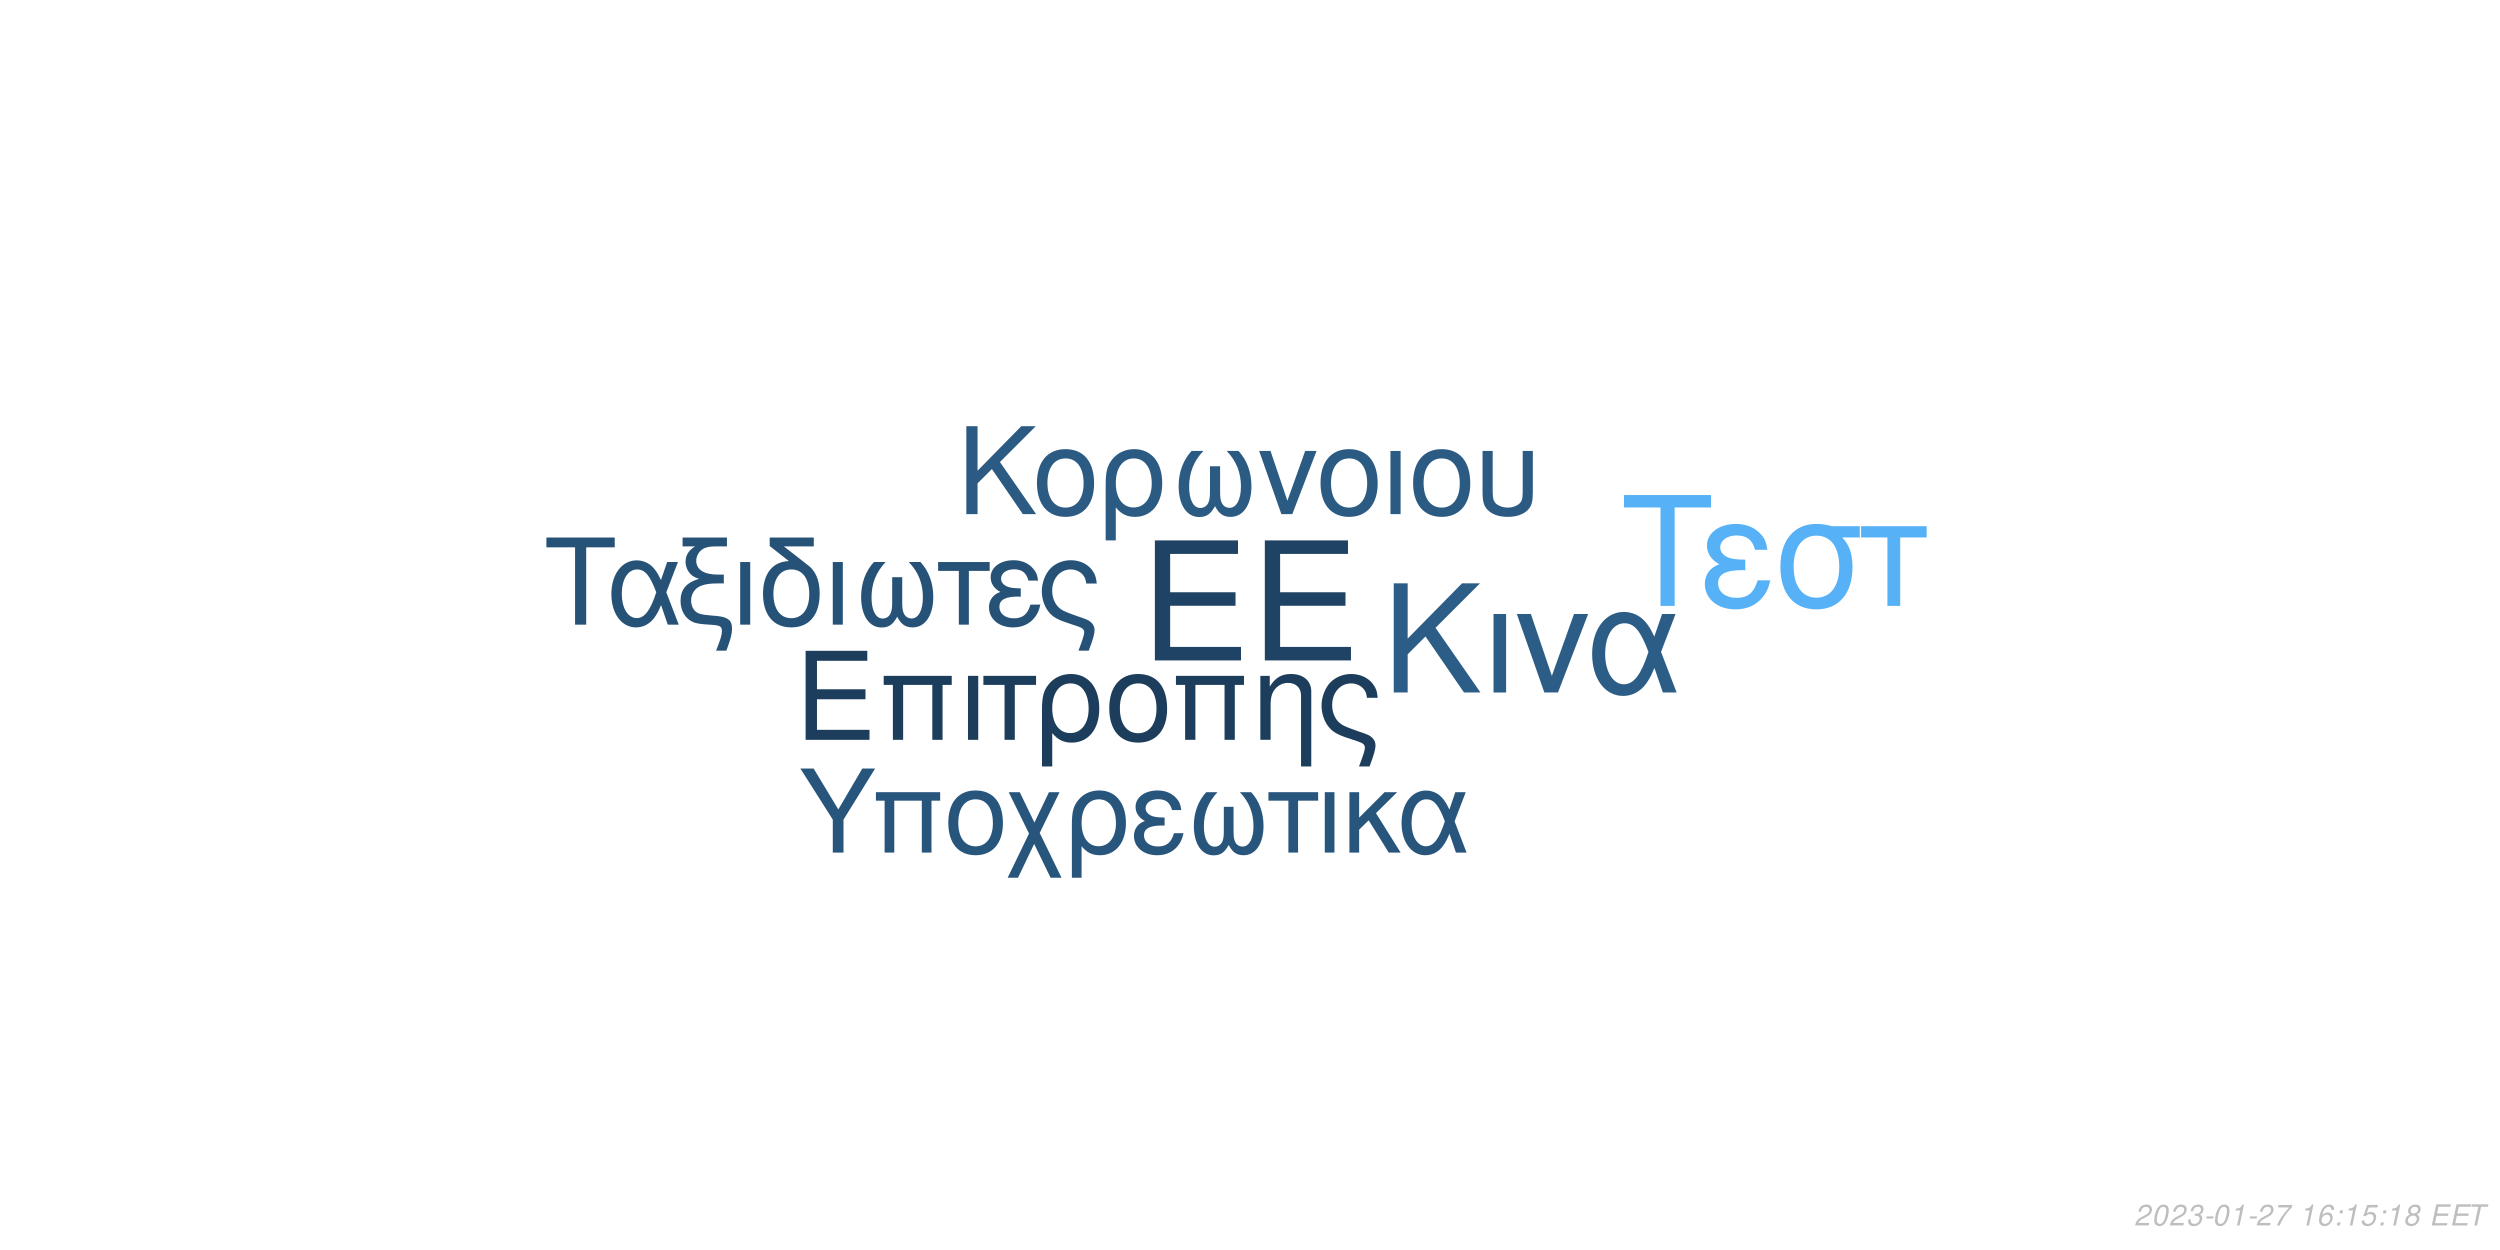
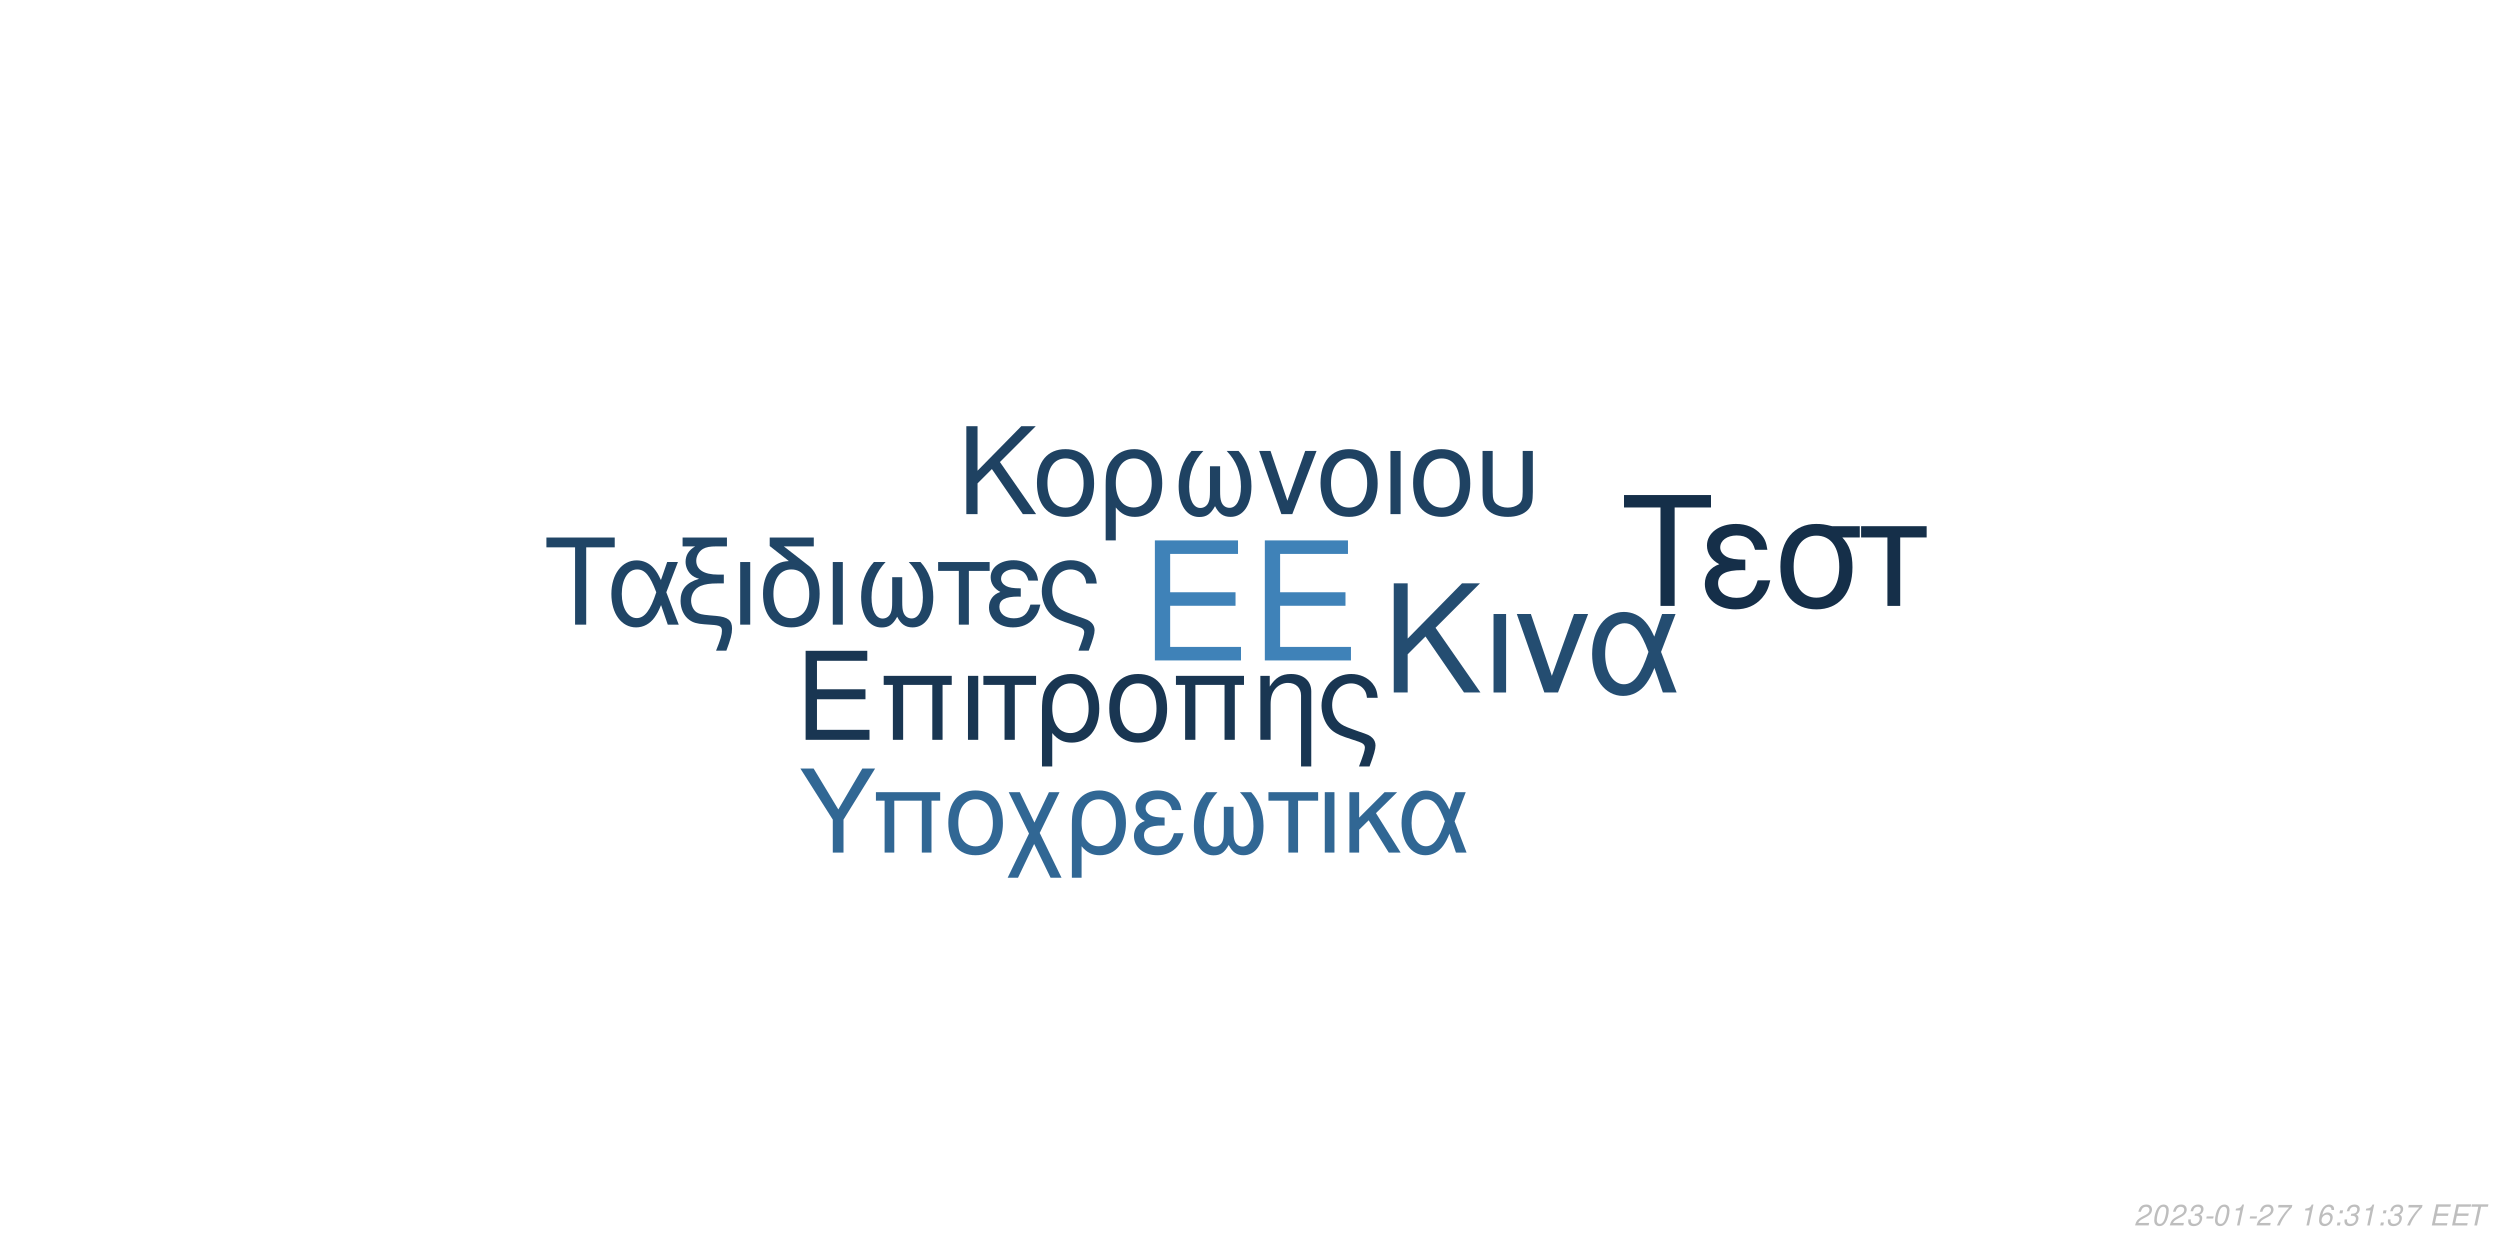
<svg xmlns="http://www.w3.org/2000/svg" xmlns:xlink="http://www.w3.org/1999/xlink" width="864pt" height="432pt" viewBox="0 0 864 432" version="1.1">
  <defs>
    <g>
      <symbol overflow="visible" id="glyph0-0">
        <path style="stroke:none;" d="" />
      </symbol>
      <symbol overflow="visible" id="glyph0-1">
        <path style="stroke:none;" d="M 10.406 -18.891 L 33 -18.891 L 33 -23.562 L 10.406 -23.562 L 10.406 -36.812 L 33.859 -36.812 L 33.859 -41.484 L 5.125 -41.484 L 5.125 0 L 34.891 0 L 34.891 -4.672 L 10.406 -4.672 Z M 10.406 -18.891 " />
      </symbol>
      <symbol overflow="visible" id="glyph1-0">
        <path style="stroke:none;" d="" />
      </symbol>
      <symbol overflow="visible" id="glyph1-1">
        <path style="stroke:none;" d="M 7.719 -14.016 L 24.484 -14.016 L 24.484 -17.469 L 7.719 -17.469 L 7.719 -27.312 L 25.109 -27.312 L 25.109 -30.766 L 3.797 -30.766 L 3.797 0 L 25.875 0 L 25.875 -3.453 L 7.719 -3.453 Z M 7.719 -14.016 " />
      </symbol>
      <symbol overflow="visible" id="glyph1-2">
        <path style="stroke:none;" d="M 26.297 -22.109 L 2.781 -22.109 L 2.781 -18.984 L 5.953 -18.984 L 5.953 0 L 9.5 0 L 9.5 -18.984 L 19.578 -18.984 L 19.578 0 L 23.125 0 L 23.125 -18.984 L 26.297 -18.984 Z M 26.297 -22.109 " />
      </symbol>
      <symbol overflow="visible" id="glyph1-3">
        <path style="stroke:none;" d="M 2.906 0 L 6.453 0 L 6.453 -22.109 L 2.906 -22.109 Z M 2.906 0 " />
      </symbol>
      <symbol overflow="visible" id="glyph1-4">
        <path style="stroke:none;" d="M 6.547 0 L 10.094 0 L 10.094 -18.984 L 17.438 -18.984 L 17.438 -22.109 L -0.766 -22.109 L -0.766 -18.984 L 6.547 -18.984 Z M 6.547 0 " />
      </symbol>
      <symbol overflow="visible" id="glyph1-5">
        <path style="stroke:none;" d="M 2.484 9.203 L 6.031 9.203 L 6.031 -2.328 C 7.891 -0.047 9.922 0.969 12.75 0.969 C 18.531 0.969 22.281 -3.672 22.281 -10.797 C 22.281 -18.141 18.484 -22.75 12.484 -22.75 C 9.375 -22.75 6.625 -21.484 4.812 -19.203 C 3.031 -17.016 2.484 -14.891 2.484 -10.25 Z M 12.359 -19.5 C 16.203 -19.5 18.609 -16.125 18.609 -10.719 C 18.609 -5.656 16.078 -2.328 12.281 -2.328 C 8.438 -2.328 6.031 -5.609 6.031 -10.891 C 6.031 -16.156 8.484 -19.5 12.359 -19.5 Z M 12.359 -19.5 " />
      </symbol>
      <symbol overflow="visible" id="glyph1-6">
        <path style="stroke:none;" d="M 11.688 -22.75 C 5.438 -22.75 1.734 -18.312 1.734 -10.891 C 1.734 -3.422 5.438 0.969 11.734 0.969 C 17.984 0.969 21.734 -3.453 21.734 -10.719 C 21.734 -18.406 18.109 -22.75 11.688 -22.75 Z M 11.734 -19.5 C 15.703 -19.5 18.062 -16.25 18.062 -10.766 C 18.062 -5.531 15.609 -2.281 11.734 -2.281 C 7.812 -2.281 5.406 -5.531 5.406 -10.891 C 5.406 -16.25 7.812 -19.5 11.734 -19.5 Z M 11.734 -19.5 " />
      </symbol>
      <symbol overflow="visible" id="glyph1-7">
        <path style="stroke:none;" d="M 2.953 -22.109 L 2.953 0 L 6.5 0 L 6.5 -12.203 C 6.5 -14.859 7.047 -16.5 8.312 -17.859 C 9.453 -19.031 10.938 -19.672 12.484 -19.672 C 15.234 -19.672 17.016 -17.984 17.016 -15.312 L 17.016 9.203 L 20.547 9.203 L 20.547 -16.719 C 20.547 -20.391 17.812 -22.75 13.547 -22.75 C 10.25 -22.75 8.141 -21.484 6.203 -18.406 L 6.203 -22.109 Z M 2.953 -22.109 " />
      </symbol>
      <symbol overflow="visible" id="glyph1-8">
        <path style="stroke:none;" d="M 17.688 9.203 C 19.203 5.188 19.75 3.203 19.75 1.938 C 19.75 0.922 19.328 -0.047 18.656 -0.672 C 17.641 -1.609 17.469 -1.688 13.891 -2.906 L 11.984 -3.594 C 9.156 -4.594 8.062 -5.156 7.125 -6.031 C 5.656 -7.391 4.766 -9.672 4.766 -11.984 C 4.766 -16.297 7.547 -19.5 11.312 -19.5 C 13.125 -19.5 14.812 -18.703 15.781 -17.391 C 16.375 -16.625 16.625 -15.906 16.797 -14.516 L 20.516 -14.516 C 20.297 -16.844 19.828 -18.062 18.703 -19.5 C 17.016 -21.562 14.344 -22.75 11.359 -22.75 C 8.562 -22.75 6 -21.688 4.172 -19.875 C 2.328 -17.938 1.094 -14.766 1.094 -11.812 C 1.094 -8.953 2.188 -5.906 3.922 -4.047 C 5.156 -2.703 6.672 -1.812 9.25 -0.922 L 14.016 0.672 C 15.484 1.188 16.078 1.766 16.078 2.703 C 16.078 3.594 15.578 5.188 14.047 9.203 Z M 17.688 9.203 " />
      </symbol>
      <symbol overflow="visible" id="glyph2-0">
        <path style="stroke:none;" d="" />
      </symbol>
      <symbol overflow="visible" id="glyph2-1">
        <path style="stroke:none;" d="M 8.906 -13.203 L 15.062 -19.359 L 28.375 0 L 34.062 0 L 18.531 -22.359 L 33.906 -37.734 L 27.688 -37.734 L 8.906 -18.641 L 8.906 -37.734 L 4.094 -37.734 L 4.094 0 L 8.906 0 Z M 8.906 -13.203 " />
      </symbol>
      <symbol overflow="visible" id="glyph2-2">
        <path style="stroke:none;" d="M 3.578 0 L 7.922 0 L 7.922 -27.125 L 3.578 -27.125 Z M 3.578 0 " />
      </symbol>
      <symbol overflow="visible" id="glyph2-3">
        <path style="stroke:none;" d="M 14.859 0 L 25.266 -27.125 L 20.391 -27.125 L 12.734 -5.75 L 5.484 -27.125 L 0.625 -27.125 L 10.141 0 Z M 14.859 0 " />
      </symbol>
      <symbol overflow="visible" id="glyph2-4">
        <path style="stroke:none;" d="M 30.484 -27.125 L 25.828 -27.125 L 23.141 -19.312 C 21.953 -21.844 21.281 -22.984 20.078 -24.375 C 18.219 -26.609 15.484 -27.844 12.625 -27.844 C 6.219 -27.844 1.656 -21.797 1.656 -13.297 C 1.656 -4.766 6.062 1.188 12.375 1.188 C 15.531 1.188 18.422 -0.359 20.391 -3.156 C 21.484 -4.703 22.109 -5.906 23.188 -8.484 L 26.094 0 L 30.859 0 L 25.469 -14.031 Z M 21.125 -14.031 C 18.578 -6.156 16.047 -2.844 12.625 -2.844 C 8.859 -2.844 6.156 -7.203 6.156 -13.297 C 6.156 -19.672 8.859 -23.922 12.844 -23.922 C 16.203 -23.922 18.375 -21.328 21.125 -14.031 Z M 21.125 -14.031 " />
      </symbol>
      <symbol overflow="visible" id="glyph3-0">
        <path style="stroke:none;" d="" />
      </symbol>
      <symbol overflow="visible" id="glyph3-1">
        <path style="stroke:none;" d="M 7.172 -10.625 L 12.125 -15.578 L 22.828 0 L 27.406 0 L 14.906 -18 L 27.281 -30.375 L 22.281 -30.375 L 7.172 -15 L 7.172 -30.375 L 3.297 -30.375 L 3.297 0 L 7.172 0 Z M 7.172 -10.625 " />
      </symbol>
      <symbol overflow="visible" id="glyph3-2">
        <path style="stroke:none;" d="M 11.531 -22.453 C 5.375 -22.453 1.703 -18.078 1.703 -10.75 C 1.703 -3.375 5.375 0.953 11.578 0.953 C 17.75 0.953 21.453 -3.422 21.453 -10.578 C 21.453 -18.156 17.875 -22.453 11.531 -22.453 Z M 11.578 -19.25 C 15.5 -19.25 17.828 -16.031 17.828 -10.625 C 17.828 -5.453 15.406 -2.25 11.578 -2.25 C 7.703 -2.25 5.328 -5.453 5.328 -10.75 C 5.328 -16.031 7.703 -19.25 11.578 -19.25 Z M 11.578 -19.25 " />
      </symbol>
      <symbol overflow="visible" id="glyph3-3">
        <path style="stroke:none;" d="M 2.453 9.078 L 5.953 9.078 L 5.953 -2.297 C 7.797 -0.047 9.797 0.953 12.578 0.953 C 18.281 0.953 22 -3.625 22 -10.656 C 22 -17.906 18.25 -22.453 12.328 -22.453 C 9.25 -22.453 6.547 -21.203 4.75 -18.953 C 3 -16.781 2.453 -14.703 2.453 -10.125 Z M 12.203 -19.25 C 16 -19.25 18.375 -15.906 18.375 -10.578 C 18.375 -5.578 15.875 -2.297 12.125 -2.297 C 8.328 -2.297 5.953 -5.547 5.953 -10.75 C 5.953 -15.953 8.375 -19.25 12.203 -19.25 Z M 12.203 -19.25 " />
      </symbol>
      <symbol overflow="visible" id="glyph3-4">
        <path style="stroke:none;" d="M 14.5 -16.531 L 14.5 -8.203 C 14.5 -6.047 14.406 -5.25 14.078 -4.297 C 13.625 -2.922 12.5 -2.125 11.156 -2.125 C 8.797 -2.125 7.297 -4.953 7.297 -9.453 C 7.297 -14.328 8.875 -18.281 12.203 -21.828 L 8.125 -21.828 C 5.203 -18.625 3.672 -14.453 3.672 -9.672 C 3.672 -3.172 6.453 1 10.781 1 C 13.281 1 14.703 0.047 16.25 -2.75 C 17.578 -0.125 19.156 0.953 21.625 0.953 C 26 0.953 28.828 -3.203 28.828 -9.672 C 28.828 -14.453 27.281 -18.656 24.375 -21.828 L 20.281 -21.828 C 23.625 -18.328 25.203 -14.375 25.203 -9.5 C 25.203 -5.047 23.656 -2.172 21.281 -2.172 C 19.906 -2.172 18.875 -2.953 18.406 -4.297 C 18.078 -5.25 18 -6.078 18 -8.203 L 18 -16.531 Z M 14.5 -16.531 " />
      </symbol>
      <symbol overflow="visible" id="glyph3-5">
        <path style="stroke:none;" d="M 11.953 0 L 20.328 -21.828 L 16.406 -21.828 L 10.25 -4.625 L 4.422 -21.828 L 0.5 -21.828 L 8.172 0 Z M 11.953 0 " />
      </symbol>
      <symbol overflow="visible" id="glyph3-6">
        <path style="stroke:none;" d="M 2.875 0 L 6.375 0 L 6.375 -21.828 L 2.875 -21.828 Z M 2.875 0 " />
      </symbol>
      <symbol overflow="visible" id="glyph3-7">
        <path style="stroke:none;" d="M 2.703 -21.828 L 2.703 -7.703 C 2.703 -4.297 3.172 -2.75 4.5 -1.422 C 6 0.125 8.453 0.953 11.406 0.953 C 14.453 0.953 16.906 0.078 18.406 -1.5 C 19.703 -2.875 20.078 -4.328 20.078 -7.703 L 20.078 -21.828 L 16.578 -21.828 L 16.578 -7.703 C 16.578 -5.25 16.25 -4.203 15.125 -3.375 C 14.203 -2.672 12.828 -2.25 11.406 -2.25 C 10 -2.25 8.625 -2.672 7.672 -3.375 C 6.578 -4.172 6.203 -5.25 6.203 -7.703 L 6.203 -21.828 Z M 2.703 -21.828 " />
      </symbol>
      <symbol overflow="visible" id="glyph4-0">
        <path style="stroke:none;" d="" />
      </symbol>
      <symbol overflow="visible" id="glyph4-1">
        <path style="stroke:none;" d="M 14.625 -26.719 L 24.484 -26.719 L 24.484 -30.109 L 0.875 -30.109 L 0.875 -26.719 L 10.781 -26.719 L 10.781 0 L 14.625 0 Z M 14.625 -26.719 " />
      </symbol>
      <symbol overflow="visible" id="glyph4-2">
        <path style="stroke:none;" d="M 24.328 -21.641 L 20.609 -21.641 L 18.453 -15.406 C 17.516 -17.422 16.969 -18.328 16.016 -19.453 C 14.531 -21.234 12.344 -22.219 10.078 -22.219 C 4.953 -22.219 1.328 -17.391 1.328 -10.609 C 1.328 -3.797 4.828 0.953 9.875 0.953 C 12.391 0.953 14.703 -0.297 16.266 -2.516 C 17.141 -3.766 17.641 -4.703 18.5 -6.766 L 20.812 0 L 24.609 0 L 20.312 -11.188 Z M 16.844 -11.188 C 14.828 -4.922 12.797 -2.266 10.078 -2.266 C 7.062 -2.266 4.922 -5.734 4.922 -10.609 C 4.922 -15.688 7.062 -19.078 10.234 -19.078 C 12.922 -19.078 14.656 -17.016 16.844 -11.188 Z M 16.844 -11.188 " />
      </symbol>
      <symbol overflow="visible" id="glyph4-3">
        <path style="stroke:none;" d="M 1.938 -27.047 L 6.281 -27.047 C 4.094 -25.766 2.969 -24 2.969 -21.719 C 2.969 -20.078 3.672 -18.422 4.875 -17.297 C 5.656 -16.594 6.281 -16.266 7.641 -15.859 C 3.219 -14.531 1.234 -12.188 1.234 -8.219 C 1.234 -5.453 2.359 -3.016 4.25 -1.656 C 5.531 -0.703 6.938 -0.297 9.453 -0.125 L 11.859 0.047 C 14.906 0.25 15.531 0.625 15.531 2.188 C 15.531 3.516 15.078 5.078 13.5 9 L 17.062 9 C 18.547 5.031 19.031 3.219 19.031 1.359 C 19.031 -1.484 17.641 -2.641 13.594 -3.016 L 11.234 -3.219 C 8.594 -3.469 7.719 -3.672 6.812 -4.25 C 5.656 -5 4.875 -6.656 4.875 -8.344 C 4.875 -10.578 6.156 -12.547 8.172 -13.375 C 9.703 -14 11.391 -14.25 14.078 -14.25 L 16.188 -14.25 L 16.188 -17.297 L 14.203 -17.297 C 9.328 -17.297 6.656 -19 6.656 -22.094 C 6.656 -23.703 7.594 -25.359 9 -26.188 C 10.078 -26.797 11.391 -27.047 13.594 -27.047 L 17.266 -27.047 L 17.266 -30.109 L 1.938 -30.109 Z M 1.938 -27.047 " />
      </symbol>
      <symbol overflow="visible" id="glyph4-4">
        <path style="stroke:none;" d="M 2.844 0 L 6.312 0 L 6.312 -21.641 L 2.844 -21.641 Z M 2.844 0 " />
      </symbol>
      <symbol overflow="visible" id="glyph4-5">
        <path style="stroke:none;" d="M 10.656 -21.969 C 5.031 -21.766 1.734 -17.594 1.734 -10.656 C 1.734 -3.344 5.375 0.953 11.516 0.953 C 17.672 0.953 21.312 -3.344 21.312 -10.656 C 21.312 -14.203 20.531 -16.938 18.875 -19 C 18.172 -19.859 17.922 -20.078 15.031 -22.297 L 8.922 -27.047 L 19.281 -27.047 L 19.281 -30.109 L 4.047 -30.109 L 4.047 -27.172 Z M 11.516 -19.078 C 15.406 -19.078 17.719 -15.906 17.719 -10.531 C 17.719 -5.406 15.328 -2.234 11.516 -2.234 C 7.688 -2.234 5.328 -5.406 5.328 -10.656 C 5.328 -15.906 7.688 -19.078 11.516 -19.078 Z M 11.516 -19.078 " />
      </symbol>
      <symbol overflow="visible" id="glyph4-6">
        <path style="stroke:none;" d="M 14.375 -16.391 L 14.375 -8.141 C 14.375 -5.984 14.281 -5.203 13.953 -4.25 C 13.5 -2.891 12.391 -2.109 11.062 -2.109 C 8.719 -2.109 7.234 -4.922 7.234 -9.375 C 7.234 -14.203 8.797 -18.125 12.094 -21.641 L 8.047 -21.641 C 5.156 -18.453 3.641 -14.328 3.641 -9.578 C 3.641 -3.141 6.406 0.984 10.703 0.984 C 13.172 0.984 14.578 0.047 16.109 -2.719 C 17.422 -0.125 19 0.953 21.438 0.953 C 25.766 0.953 28.578 -3.188 28.578 -9.578 C 28.578 -14.328 27.047 -18.5 24.156 -21.641 L 20.109 -21.641 C 23.422 -18.172 24.984 -14.25 24.984 -9.422 C 24.984 -5 23.453 -2.141 21.109 -2.141 C 19.734 -2.141 18.703 -2.938 18.25 -4.25 C 17.922 -5.203 17.844 -6.031 17.844 -8.141 L 17.844 -16.391 Z M 14.375 -16.391 " />
      </symbol>
      <symbol overflow="visible" id="glyph4-7">
        <path style="stroke:none;" d="M 6.406 0 L 9.875 0 L 9.875 -18.578 L 17.062 -18.578 L 17.062 -21.641 L -0.75 -21.641 L -0.75 -18.578 L 6.406 -18.578 Z M 6.406 0 " />
      </symbol>
      <symbol overflow="visible" id="glyph4-8">
        <path style="stroke:none;" d="M 11.812 -12.547 C 9.203 -12.547 7.766 -12.797 6.734 -13.344 C 5.609 -13.953 5 -14.859 5 -15.859 C 5 -17.75 6.859 -19.125 9.453 -19.125 C 12.219 -19.125 13.75 -17.922 14.453 -15.234 L 17.797 -15.234 C 17.516 -17.266 17.094 -18.25 16.062 -19.406 C 14.453 -21.266 12.094 -22.266 9.297 -22.266 C 4.703 -22.266 1.406 -19.781 1.406 -16.391 C 1.406 -14.281 2.562 -12.469 4.75 -11.312 C 2.266 -10.453 0.828 -8.5 0.828 -5.953 C 0.828 -1.938 4.297 0.953 9.125 0.953 C 12.141 0.953 14.531 -0.078 16.359 -2.141 C 17.516 -3.516 18.094 -4.703 18.578 -6.938 L 15.156 -6.938 C 14.203 -3.594 12.516 -2.188 9.422 -2.188 C 6.438 -2.188 4.422 -3.797 4.422 -6.156 C 4.422 -8.594 6.438 -9.703 10.938 -9.703 C 11.062 -9.703 11.438 -9.703 11.812 -9.656 Z M 11.812 -12.547 " />
      </symbol>
      <symbol overflow="visible" id="glyph4-9">
        <path style="stroke:none;" d="M 17.297 9 C 18.797 5.078 19.328 3.141 19.328 1.906 C 19.328 0.906 18.906 -0.047 18.25 -0.656 C 17.266 -1.562 17.094 -1.656 13.594 -2.844 L 11.734 -3.516 C 8.969 -4.5 7.891 -5.031 6.984 -5.906 C 5.531 -7.234 4.672 -9.453 4.672 -11.734 C 4.672 -15.938 7.391 -19.078 11.062 -19.078 C 12.844 -19.078 14.5 -18.297 15.438 -17.016 C 16.016 -16.266 16.266 -15.562 16.438 -14.203 L 20.078 -14.203 C 19.859 -16.484 19.406 -17.672 18.297 -19.078 C 16.641 -21.109 14.047 -22.266 11.109 -22.266 C 8.391 -22.266 5.859 -21.234 4.094 -19.453 C 2.266 -17.547 1.078 -14.453 1.078 -11.562 C 1.078 -8.75 2.141 -5.781 3.844 -3.969 C 5.031 -2.641 6.531 -1.781 9.047 -0.906 L 13.703 0.656 C 15.156 1.156 15.734 1.734 15.734 2.641 C 15.734 3.516 15.234 5.078 13.75 9 Z M 17.297 9 " />
      </symbol>
      <symbol overflow="visible" id="glyph5-0">
        <path style="stroke:none;" d="" />
      </symbol>
      <symbol overflow="visible" id="glyph5-1">
        <path style="stroke:none;" d="M 18.609 -34.016 L 31.172 -34.016 L 31.172 -38.312 L 1.109 -38.312 L 1.109 -34.016 L 13.719 -34.016 L 13.719 0 L 18.609 0 Z M 18.609 -34.016 " />
      </symbol>
      <symbol overflow="visible" id="glyph5-2">
        <path style="stroke:none;" d="M 15.031 -15.984 C 11.719 -15.984 9.875 -16.297 8.562 -16.984 C 7.156 -17.766 6.359 -18.922 6.359 -20.188 C 6.359 -22.609 8.719 -24.344 12.031 -24.344 C 15.562 -24.344 17.5 -22.812 18.391 -19.391 L 22.656 -19.391 C 22.281 -21.969 21.766 -23.234 20.453 -24.703 C 18.391 -27.062 15.406 -28.328 11.828 -28.328 C 5.984 -28.328 1.781 -25.172 1.781 -20.875 C 1.781 -18.188 3.266 -15.875 6.047 -14.406 C 2.891 -13.297 1.047 -10.828 1.047 -7.562 C 1.047 -2.469 5.469 1.203 11.609 1.203 C 15.453 1.203 18.5 -0.109 20.812 -2.734 C 22.281 -4.469 23.016 -5.984 23.656 -8.828 L 19.297 -8.828 C 18.078 -4.578 15.922 -2.781 11.984 -2.781 C 8.203 -2.781 5.625 -4.828 5.625 -7.828 C 5.625 -10.938 8.203 -12.359 13.922 -12.359 C 14.094 -12.359 14.562 -12.359 15.031 -12.297 Z M 15.031 -15.984 " />
      </symbol>
      <symbol overflow="visible" id="glyph5-3">
        <path style="stroke:none;" d="M 30.594 -27.547 L 21.031 -27.547 C 18.547 -28.172 17.344 -28.328 15.5 -28.328 C 7.891 -28.328 3.156 -22.656 3.156 -13.562 C 3.156 -4.25 7.781 1.203 15.609 1.203 C 23.391 1.203 28.062 -4.312 28.062 -13.344 C 28.062 -17.969 27.062 -20.922 24.547 -23.656 L 30.594 -23.656 Z M 15.609 -24.281 C 20.609 -24.281 23.5 -20.297 23.5 -13.453 C 23.5 -6.891 20.5 -2.844 15.609 -2.844 C 10.719 -2.844 7.734 -6.891 7.734 -13.562 C 7.734 -20.234 10.719 -24.281 15.609 -24.281 Z M 15.609 -24.281 " />
      </symbol>
      <symbol overflow="visible" id="glyph5-4">
        <path style="stroke:none;" d="M 8.141 0 L 12.562 0 L 12.562 -23.656 L 21.703 -23.656 L 21.703 -27.547 L -0.953 -27.547 L -0.953 -23.656 L 8.141 -23.656 Z M 8.141 0 " />
      </symbol>
      <symbol overflow="visible" id="glyph6-0">
        <path style="stroke:none;" d="" />
      </symbol>
      <symbol overflow="visible" id="glyph6-1">
        <path style="stroke:none;" d="M 15.422 -11.391 L 26.344 -29.047 L 21.922 -29.047 L 13.625 -14.906 L 5.094 -29.047 L 0.516 -29.047 L 11.719 -11.391 L 11.719 0 L 15.422 0 Z M 15.422 -11.391 " />
      </symbol>
      <symbol overflow="visible" id="glyph6-2">
        <path style="stroke:none;" d="M 24.828 -20.875 L 2.625 -20.875 L 2.625 -17.938 L 5.625 -17.938 L 5.625 0 L 8.969 0 L 8.969 -17.938 L 18.484 -17.938 L 18.484 0 L 21.828 0 L 21.828 -17.938 L 24.828 -17.938 Z M 24.828 -20.875 " />
      </symbol>
      <symbol overflow="visible" id="glyph6-3">
        <path style="stroke:none;" d="M 11.031 -21.469 C 5.141 -21.469 1.641 -17.297 1.641 -10.281 C 1.641 -3.234 5.141 0.922 11.078 0.922 C 16.969 0.922 20.516 -3.266 20.516 -10.125 C 20.516 -17.375 17.094 -21.469 11.031 -21.469 Z M 11.078 -18.406 C 14.828 -18.406 17.047 -15.344 17.047 -10.156 C 17.047 -5.219 14.75 -2.156 11.078 -2.156 C 7.375 -2.156 5.094 -5.219 5.094 -10.281 C 5.094 -15.344 7.375 -18.406 11.078 -18.406 Z M 11.078 -18.406 " />
      </symbol>
      <symbol overflow="visible" id="glyph6-4">
        <path style="stroke:none;" d="M 10.406 -10.359 L 5.344 -20.875 L 1.516 -20.875 L 8.531 -6.578 L 1.156 8.688 L 4.734 8.688 L 10.312 -2.984 L 15.984 8.688 L 19.766 8.688 L 12.234 -6.781 L 19.078 -20.875 L 15.422 -20.875 Z M 10.406 -10.359 " />
      </symbol>
      <symbol overflow="visible" id="glyph6-5">
        <path style="stroke:none;" d="M 2.344 8.688 L 5.703 8.688 L 5.703 -2.188 C 7.453 -0.047 9.359 0.922 12.031 0.922 C 17.484 0.922 21.031 -3.469 21.031 -10.203 C 21.031 -17.141 17.453 -21.469 11.797 -21.469 C 8.844 -21.469 6.25 -20.281 4.547 -18.125 C 2.875 -16.062 2.344 -14.062 2.344 -9.688 Z M 11.672 -18.406 C 15.297 -18.406 17.578 -15.219 17.578 -10.125 C 17.578 -5.344 15.188 -2.188 11.594 -2.188 C 7.969 -2.188 5.703 -5.297 5.703 -10.281 C 5.703 -15.266 8.016 -18.406 11.672 -18.406 Z M 11.672 -18.406 " />
      </symbol>
      <symbol overflow="visible" id="glyph6-6">
        <path style="stroke:none;" d="M 11.391 -12.109 C 8.891 -12.109 7.484 -12.359 6.5 -12.875 C 5.422 -13.469 4.828 -14.344 4.828 -15.297 C 4.828 -17.141 6.609 -18.453 9.125 -18.453 C 11.797 -18.453 13.266 -17.297 13.953 -14.703 L 17.172 -14.703 C 16.891 -16.656 16.5 -17.609 15.5 -18.734 C 13.953 -20.516 11.672 -21.469 8.969 -21.469 C 4.547 -21.469 1.359 -19.078 1.359 -15.812 C 1.359 -13.781 2.469 -12.031 4.578 -10.922 C 2.188 -10.078 0.797 -8.203 0.797 -5.734 C 0.797 -1.875 4.141 0.922 8.812 0.922 C 11.719 0.922 14.031 -0.078 15.781 -2.078 C 16.891 -3.391 17.453 -4.547 17.938 -6.688 L 14.625 -6.688 C 13.703 -3.469 12.078 -2.109 9.078 -2.109 C 6.219 -2.109 4.266 -3.672 4.266 -5.938 C 4.266 -8.281 6.219 -9.359 10.562 -9.359 C 10.672 -9.359 11.031 -9.359 11.391 -9.328 Z M 11.391 -12.109 " />
      </symbol>
      <symbol overflow="visible" id="glyph6-7">
        <path style="stroke:none;" d="M 13.859 -15.812 L 13.859 -7.844 C 13.859 -5.781 13.781 -5.016 13.469 -4.109 C 13.031 -2.797 11.953 -2.031 10.672 -2.031 C 8.406 -2.031 6.969 -4.734 6.969 -9.047 C 6.969 -13.703 8.484 -17.484 11.672 -20.875 L 7.766 -20.875 C 4.984 -17.812 3.5 -13.828 3.5 -9.25 C 3.5 -3.031 6.172 0.953 10.312 0.953 C 12.703 0.953 14.062 0.047 15.547 -2.625 C 16.812 -0.125 18.328 0.922 20.672 0.922 C 24.859 0.922 27.578 -3.062 27.578 -9.25 C 27.578 -13.828 26.094 -17.844 23.312 -20.875 L 19.406 -20.875 C 22.594 -17.531 24.109 -13.75 24.109 -9.078 C 24.109 -4.828 22.625 -2.078 20.359 -2.078 C 19.047 -2.078 18.047 -2.828 17.609 -4.109 C 17.297 -5.016 17.219 -5.812 17.219 -7.844 L 17.219 -15.812 Z M 13.859 -15.812 " />
      </symbol>
      <symbol overflow="visible" id="glyph6-8">
        <path style="stroke:none;" d="M 6.172 0 L 9.516 0 L 9.516 -17.938 L 16.453 -17.938 L 16.453 -20.875 L -0.719 -20.875 L -0.719 -17.938 L 6.172 -17.938 Z M 6.172 0 " />
      </symbol>
      <symbol overflow="visible" id="glyph6-9">
        <path style="stroke:none;" d="M 2.75 0 L 6.094 0 L 6.094 -20.875 L 2.75 -20.875 Z M 2.75 0 " />
      </symbol>
      <symbol overflow="visible" id="glyph6-10">
        <path style="stroke:none;" d="M 5.625 -12.078 L 5.625 -20.875 L 2.266 -20.875 L 2.266 0 L 5.625 0 L 5.625 -7.922 L 8.922 -11.156 L 15.859 0 L 19.969 0 L 11.438 -13.625 L 18.766 -20.875 L 14.422 -20.875 Z M 5.625 -12.078 " />
      </symbol>
      <symbol overflow="visible" id="glyph6-11">
        <path style="stroke:none;" d="M 23.469 -20.875 L 19.875 -20.875 L 17.812 -14.859 C 16.891 -16.812 16.375 -17.688 15.453 -18.766 C 14.031 -20.484 11.906 -21.438 9.719 -21.438 C 4.781 -21.438 1.281 -16.781 1.281 -10.234 C 1.281 -3.672 4.656 0.922 9.516 0.922 C 11.953 0.922 14.188 -0.281 15.703 -2.438 C 16.531 -3.625 17.016 -4.547 17.844 -6.531 L 20.078 0 L 23.75 0 L 19.609 -10.797 Z M 16.25 -10.797 C 14.297 -4.734 12.359 -2.188 9.719 -2.188 C 6.812 -2.188 4.734 -5.531 4.734 -10.234 C 4.734 -15.141 6.812 -18.406 9.875 -18.406 C 12.469 -18.406 14.141 -16.422 16.25 -10.797 Z M 16.25 -10.797 " />
      </symbol>
      <symbol overflow="visible" id="glyph7-0">
        <path style="stroke:none;" d="" />
      </symbol>
      <symbol overflow="visible" id="glyph7-1">
        <path style="stroke:none;" d="M 5.234 -0.875 L 1.469 -0.875 C 1.625 -1.359 2.188 -1.875 3.109 -2.344 L 4.234 -2.938 C 5.125 -3.406 5.656 -3.875 5.969 -4.484 C 6.125 -4.797 6.219 -5.156 6.219 -5.484 C 6.219 -6.266 5.781 -6.906 5.109 -7.125 C 4.859 -7.188 4.594 -7.234 4.312 -7.234 C 2.766 -7.234 1.891 -6.453 1.484 -4.734 L 2.375 -4.734 C 2.484 -5.188 2.609 -5.484 2.797 -5.75 C 3.094 -6.203 3.609 -6.453 4.188 -6.453 C 4.891 -6.453 5.344 -6.031 5.344 -5.375 C 5.344 -4.703 4.859 -4.094 4.016 -3.656 L 2.984 -3.125 C 2.125 -2.688 1.453 -2.188 1.062 -1.703 C 0.766 -1.312 0.656 -1.047 0.344 -0.016 L 5.047 -0.016 Z M 5.234 -0.875 " />
      </symbol>
      <symbol overflow="visible" id="glyph7-2">
        <path style="stroke:none;" d="M 4.203 -7.234 C 3.375 -7.234 2.688 -6.812 2.125 -5.984 C 1.484 -5.047 0.984 -3.188 0.984 -1.734 C 0.984 -1.109 1.172 -0.562 1.484 -0.266 C 1.797 0.047 2.281 0.234 2.766 0.234 C 3.625 0.234 4.281 -0.156 4.859 -1.016 C 5.516 -1.953 6 -3.797 6 -5.266 C 6 -6.172 5.688 -6.766 5.047 -7.062 C 4.781 -7.188 4.516 -7.234 4.203 -7.234 Z M 4.094 -6.453 C 4.547 -6.453 4.875 -6.234 5.016 -5.797 C 5.094 -5.594 5.125 -5.406 5.125 -5.156 C 5.125 -4.375 4.906 -3.203 4.562 -2.234 C 4.312 -1.484 3.938 -0.953 3.5 -0.688 C 3.312 -0.594 3.125 -0.547 2.875 -0.547 C 2.438 -0.547 2.109 -0.781 1.969 -1.203 C 1.906 -1.406 1.875 -1.594 1.875 -1.828 C 1.875 -2.656 2.078 -3.75 2.422 -4.766 C 2.688 -5.547 3.031 -6.047 3.484 -6.312 C 3.656 -6.406 3.859 -6.453 4.094 -6.453 Z M 4.094 -6.453 " />
      </symbol>
      <symbol overflow="visible" id="glyph7-3">
        <path style="stroke:none;" d="M 2.922 -3.312 C 3.125 -3.344 3.234 -3.344 3.375 -3.344 C 4.125 -3.344 4.594 -3.062 4.672 -2.547 C 4.688 -2.516 4.688 -2.453 4.688 -2.406 C 4.688 -1.312 3.906 -0.547 2.781 -0.547 C 2.109 -0.547 1.688 -0.875 1.609 -1.438 C 1.594 -1.484 1.594 -1.516 1.594 -1.562 C 1.594 -1.719 1.609 -1.844 1.656 -2.094 L 0.766 -2.094 C 0.734 -1.797 0.719 -1.641 0.719 -1.469 C 0.719 -0.375 1.406 0.234 2.641 0.234 C 3.547 0.234 4.297 -0.078 4.812 -0.656 C 5.266 -1.156 5.562 -1.875 5.562 -2.547 C 5.562 -3.125 5.344 -3.453 4.797 -3.734 C 5.641 -4.234 6.016 -4.844 6.016 -5.734 C 6.016 -6.406 5.625 -6.922 4.984 -7.125 C 4.734 -7.188 4.484 -7.234 4.203 -7.234 C 3.375 -7.234 2.672 -6.938 2.188 -6.375 C 1.891 -6.031 1.703 -5.641 1.516 -4.906 L 2.391 -4.906 C 2.594 -5.766 2.906 -6.188 3.516 -6.375 C 3.688 -6.438 3.875 -6.453 4.078 -6.453 C 4.734 -6.453 5.141 -6.125 5.141 -5.578 C 5.141 -5.188 5.016 -4.797 4.797 -4.547 C 4.516 -4.234 4 -4.062 3.266 -4.062 L 3.078 -4.062 Z M 2.922 -3.312 " />
      </symbol>
      <symbol overflow="visible" id="glyph7-4">
        <path style="stroke:none;" d="M 3.516 -3.125 L 1.125 -3.125 L 0.969 -2.406 L 3.359 -2.406 Z M 3.516 -3.125 " />
      </symbol>
      <symbol overflow="visible" id="glyph7-5">
        <path style="stroke:none;" d="M 3.703 -5.188 L 2.594 0 L 3.469 0 L 5.016 -7.234 L 4.438 -7.234 C 3.906 -6.156 3.688 -6.016 2.234 -5.812 L 2.109 -5.188 Z M 3.703 -5.188 " />
      </symbol>
      <symbol overflow="visible" id="glyph7-6">
        <path style="stroke:none;" d="M 6.703 -7.094 L 1.953 -7.094 L 1.766 -6.219 L 5.594 -6.219 C 4.453 -4.953 3.625 -3.906 2.938 -2.875 C 2.297 -1.938 2.016 -1.453 1.375 0 L 2.344 0 C 2.75 -1.078 3.344 -2.172 4.234 -3.484 C 4.984 -4.594 5.547 -5.266 6.547 -6.281 Z M 6.703 -7.094 " />
      </symbol>
      <symbol overflow="visible" id="glyph7-7">
        <path style="stroke:none;" d="" />
      </symbol>
      <symbol overflow="visible" id="glyph7-8">
        <path style="stroke:none;" d="M 6.125 -5.344 L 6.141 -5.625 C 6.141 -6.609 5.453 -7.234 4.391 -7.234 C 3.438 -7.234 2.641 -6.719 2.016 -5.703 C 1.422 -4.781 0.938 -2.953 0.938 -1.688 C 0.938 -0.891 1.297 -0.266 1.906 0.031 C 2.188 0.156 2.516 0.234 2.859 0.234 C 3.703 0.234 4.438 -0.156 5 -0.875 C 5.406 -1.422 5.672 -2.156 5.672 -2.766 C 5.672 -3.812 4.969 -4.5 3.906 -4.5 C 3.234 -4.5 2.672 -4.234 2.094 -3.625 C 2.406 -5.375 3.234 -6.453 4.25 -6.453 C 4.703 -6.453 5.062 -6.234 5.172 -5.844 C 5.203 -5.719 5.234 -5.578 5.25 -5.344 Z M 3.656 -3.734 C 4.094 -3.734 4.484 -3.531 4.656 -3.203 C 4.734 -3.031 4.797 -2.844 4.797 -2.625 C 4.797 -1.469 3.984 -0.547 2.984 -0.547 C 2.375 -0.547 1.891 -0.953 1.828 -1.562 C 1.812 -1.625 1.812 -1.688 1.812 -1.766 C 1.812 -2.594 2.25 -3.266 2.969 -3.594 C 3.203 -3.688 3.406 -3.734 3.656 -3.734 Z M 3.656 -3.734 " />
      </symbol>
      <symbol overflow="visible" id="glyph7-9">
        <path style="stroke:none;" d="M 2.359 -1.031 L 1.312 -1.031 L 1.094 0 L 2.141 0 Z M 3.266 -5.234 L 2.219 -5.234 L 2 -4.203 L 3.047 -4.203 Z M 3.266 -5.234 " />
      </symbol>
      <symbol overflow="visible" id="glyph7-10">
-         <path style="stroke:none;" d="M 6.297 -7.094 L 2.594 -7.094 L 1.234 -3.234 L 2.047 -3.234 C 2.656 -3.766 2.938 -3.906 3.531 -3.906 C 3.984 -3.906 4.375 -3.734 4.562 -3.469 C 4.703 -3.266 4.797 -2.984 4.797 -2.688 C 4.797 -1.438 3.969 -0.547 2.828 -0.547 C 2.031 -0.547 1.609 -0.938 1.578 -1.734 L 0.703 -1.734 L 0.703 -1.516 C 0.703 -1.141 0.766 -0.844 0.891 -0.625 C 1.094 -0.266 1.484 0.016 1.969 0.141 C 2.203 0.203 2.453 0.234 2.703 0.234 C 3.656 0.234 4.391 -0.156 4.984 -0.922 C 5.422 -1.5 5.672 -2.234 5.672 -2.953 C 5.672 -3.688 5.297 -4.266 4.688 -4.516 C 4.406 -4.625 4.125 -4.672 3.812 -4.672 C 3.328 -4.672 2.906 -4.547 2.406 -4.234 L 3.109 -6.219 L 6.109 -6.219 Z M 6.297 -7.094 " />
+         <path style="stroke:none;" d="M 2.547 -3.312 L 6.5 -3.312 L 6.688 -4.141 L 2.719 -4.141 L 3.219 -6.469 L 7.344 -6.469 L 7.516 -7.297 L 2.453 -7.297 L 0.906 0 L 6.125 0 L 6.297 -0.812 L 2.016 -0.812 Z M 2.547 -3.312 " />
      </symbol>
      <symbol overflow="visible" id="glyph7-11">
-         <path style="stroke:none;" d="M 4.766 -3.797 C 5.078 -3.969 5.234 -4.078 5.438 -4.234 C 5.812 -4.594 6.062 -5.172 6.062 -5.734 C 6.062 -6.344 5.656 -6.906 5.062 -7.109 C 4.812 -7.188 4.547 -7.234 4.266 -7.234 C 2.812 -7.234 1.703 -6.219 1.703 -4.875 C 1.703 -4.406 1.875 -4.125 2.359 -3.812 C 1.297 -3.312 0.75 -2.516 0.75 -1.469 C 0.75 -0.438 1.547 0.234 2.812 0.234 C 3.656 0.234 4.359 -0.094 4.938 -0.734 C 5.359 -1.234 5.609 -1.859 5.609 -2.438 C 5.609 -3.047 5.312 -3.516 4.766 -3.797 Z M 4.109 -6.453 C 4.797 -6.453 5.188 -6.125 5.188 -5.578 C 5.188 -4.969 4.766 -4.406 4.188 -4.219 C 4.031 -4.172 3.875 -4.156 3.656 -4.156 C 3.062 -4.156 2.656 -4.422 2.594 -4.828 C 2.594 -4.875 2.594 -4.938 2.594 -4.984 C 2.594 -5.656 2.984 -6.203 3.578 -6.391 C 3.75 -6.438 3.922 -6.453 4.109 -6.453 Z M 3.453 -3.406 C 4.234 -3.406 4.734 -2.984 4.734 -2.312 C 4.734 -1.562 4.234 -0.875 3.516 -0.625 C 3.312 -0.562 3.109 -0.547 2.875 -0.547 C 2.234 -0.547 1.75 -0.875 1.656 -1.406 C 1.641 -1.469 1.625 -1.547 1.625 -1.625 C 1.625 -2.391 2.109 -3.047 2.844 -3.312 C 3.062 -3.375 3.25 -3.406 3.453 -3.406 Z M 3.453 -3.406 " />
-       </symbol>
-       <symbol overflow="visible" id="glyph7-12">
-         <path style="stroke:none;" d="M 2.547 -3.312 L 6.5 -3.312 L 6.688 -4.141 L 2.719 -4.141 L 3.219 -6.469 L 7.344 -6.469 L 7.516 -7.297 L 2.453 -7.297 L 0.906 0 L 6.125 0 L 6.297 -0.812 L 2.016 -0.812 Z M 2.547 -3.312 " />
-       </symbol>
-       <symbol overflow="visible" id="glyph7-13">
        <path style="stroke:none;" d="M 4.938 -6.469 L 7.312 -6.469 L 7.484 -7.297 L 1.75 -7.297 L 1.578 -6.469 L 3.984 -6.469 L 2.609 0 L 3.547 0 Z M 4.938 -6.469 " />
      </symbol>
    </g>
  </defs>
  <g id="surface1">
    <rect x="0" y="0" width="864" height="432" style="fill:rgb(100%,100%,100%);fill-opacity:1;stroke:none;" />
-     <g style="fill:rgb(12.157%,26.275%,39.216%);fill-opacity:1;">
+     <g style="fill:rgb(24.706%,50.98%,72.157%);fill-opacity:1;">
      <use xlink:href="#glyph0-1" x="394" y="228.246" />
      <use xlink:href="#glyph0-1" x="432" y="228.246" />
    </g>
-     <g style="fill:rgb(10.98%,23.922%,35.686%);fill-opacity:1;">
+     <g style="fill:rgb(9.804%,21.176%,32.157%);fill-opacity:1;">
      <use xlink:href="#glyph1-1" x="274.625" y="255.683" />
      <use xlink:href="#glyph1-2" x="302.625" y="255.683" />
      <use xlink:href="#glyph1-3" x="331.625" y="255.683" />
      <use xlink:href="#glyph1-4" x="340.625" y="255.683" />
      <use xlink:href="#glyph1-5" x="357.625" y="255.683" />
      <use xlink:href="#glyph1-6" x="381.625" y="255.683" />
      <use xlink:href="#glyph1-2" x="403.625" y="255.683" />
      <use xlink:href="#glyph1-7" x="432.625" y="255.683" />
      <use xlink:href="#glyph1-8" x="455.625" y="255.683" />
    </g>
-     <g style="fill:rgb(17.255%,36.471%,52.549%);fill-opacity:1;">
+     <g style="fill:rgb(14.118%,30.196%,44.314%);fill-opacity:1;">
      <use xlink:href="#glyph2-1" x="477.586" y="239.327" />
      <use xlink:href="#glyph2-2" x="512.586" y="239.327" />
      <use xlink:href="#glyph2-3" x="523.586" y="239.327" />
      <use xlink:href="#glyph2-4" x="548.586" y="239.327" />
    </g>
-     <g style="fill:rgb(16.863%,35.294%,50.98%);fill-opacity:1;">
+     <g style="fill:rgb(12.157%,25.882%,38.431%);fill-opacity:1;">
      <use xlink:href="#glyph3-1" x="330.668" y="177.68" />
      <use xlink:href="#glyph3-2" x="356.668" y="177.68" />
      <use xlink:href="#glyph3-3" x="379.668" y="177.68" />
      <use xlink:href="#glyph3-4" x="403.668" y="177.68" />
      <use xlink:href="#glyph3-5" x="434.668" y="177.68" />
      <use xlink:href="#glyph3-2" x="454.668" y="177.68" />
      <use xlink:href="#glyph3-6" x="477.668" y="177.68" />
      <use xlink:href="#glyph3-2" x="486.668" y="177.68" />
      <use xlink:href="#glyph3-7" x="509.668" y="177.68" />
    </g>
-     <g style="fill:rgb(14.902%,32.157%,46.667%);fill-opacity:1;">
+     <g style="fill:rgb(12.549%,27.059%,40%);fill-opacity:1;">
      <use xlink:href="#glyph4-1" x="187.965" y="215.879" />
      <use xlink:href="#glyph4-2" x="209.965" y="215.879" />
      <use xlink:href="#glyph4-3" x="233.965" y="215.879" />
      <use xlink:href="#glyph4-4" x="252.965" y="215.879" />
      <use xlink:href="#glyph4-5" x="261.965" y="215.879" />
      <use xlink:href="#glyph4-4" x="284.965" y="215.879" />
      <use xlink:href="#glyph4-6" x="293.965" y="215.879" />
      <use xlink:href="#glyph4-7" x="324.965" y="215.879" />
      <use xlink:href="#glyph4-8" x="340.965" y="215.879" />
      <use xlink:href="#glyph4-9" x="358.965" y="215.879" />
    </g>
-     <g style="fill:rgb(33.725%,69.412%,96.863%);fill-opacity:1;">
+     <g style="fill:rgb(8.235%,18.431%,28.627%);fill-opacity:1;">
      <use xlink:href="#glyph5-1" x="560.148" y="209.399" />
      <use xlink:href="#glyph5-2" x="588.148" y="209.399" />
      <use xlink:href="#glyph5-3" x="612.148" y="209.399" />
      <use xlink:href="#glyph5-4" x="644.148" y="209.399" />
    </g>
-     <g style="fill:rgb(15.686%,33.333%,48.627%);fill-opacity:1;">
+     <g style="fill:rgb(19.216%,40.392%,58.039%);fill-opacity:1;">
      <use xlink:href="#glyph6-1" x="276.094" y="294.651" />
      <use xlink:href="#glyph6-2" x="300.094" y="294.651" />
      <use xlink:href="#glyph6-3" x="326.094" y="294.651" />
      <use xlink:href="#glyph6-4" x="347.094" y="294.651" />
      <use xlink:href="#glyph6-5" x="368.094" y="294.651" />
      <use xlink:href="#glyph6-6" x="391.094" y="294.651" />
      <use xlink:href="#glyph6-7" x="409.094" y="294.651" />
      <use xlink:href="#glyph6-8" x="439.094" y="294.651" />
      <use xlink:href="#glyph6-9" x="455.094" y="294.651" />
      <use xlink:href="#glyph6-10" x="464.094" y="294.651" />
      <use xlink:href="#glyph6-11" x="483.094" y="294.651" />
    </g>
    <g style="fill:rgb(74.51%,74.51%,74.51%);fill-opacity:1;">
      <use xlink:href="#glyph7-1" x="737.52" y="423.52" />
      <use xlink:href="#glyph7-2" x="743.52" y="423.52" />
      <use xlink:href="#glyph7-1" x="749.52" y="423.52" />
      <use xlink:href="#glyph7-3" x="755.52" y="423.52" />
      <use xlink:href="#glyph7-4" x="761.52" y="423.52" />
      <use xlink:href="#glyph7-2" x="764.52" y="423.52" />
      <use xlink:href="#glyph7-5" x="770.52" y="423.52" />
      <use xlink:href="#glyph7-4" x="776.52" y="423.52" />
      <use xlink:href="#glyph7-1" x="779.52" y="423.52" />
      <use xlink:href="#glyph7-6" x="785.52" y="423.52" />
      <use xlink:href="#glyph7-7" x="791.52" y="423.52" />
      <use xlink:href="#glyph7-5" x="794.52" y="423.52" />
      <use xlink:href="#glyph7-8" x="800.52" y="423.52" />
      <use xlink:href="#glyph7-9" x="806.52" y="423.52" />
-       <use xlink:href="#glyph7-5" x="809.52" y="423.52" />
-       <use xlink:href="#glyph7-10" x="815.52" y="423.52" />
+       <use xlink:href="#glyph7-3" x="809.52" y="423.52" />
+       <use xlink:href="#glyph7-5" x="815.52" y="423.52" />
      <use xlink:href="#glyph7-9" x="821.52" y="423.52" />
-       <use xlink:href="#glyph7-5" x="824.52" y="423.52" />
-       <use xlink:href="#glyph7-11" x="830.52" y="423.52" />
+       <use xlink:href="#glyph7-3" x="824.52" y="423.52" />
+       <use xlink:href="#glyph7-6" x="830.52" y="423.52" />
      <use xlink:href="#glyph7-7" x="836.52" y="423.52" />
-       <use xlink:href="#glyph7-12" x="839.52" y="423.52" />
-       <use xlink:href="#glyph7-12" x="846.52" y="423.52" />
-       <use xlink:href="#glyph7-13" x="852.52" y="423.52" />
+       <use xlink:href="#glyph7-10" x="839.52" y="423.52" />
+       <use xlink:href="#glyph7-10" x="846.52" y="423.52" />
+       <use xlink:href="#glyph7-11" x="852.52" y="423.52" />
    </g>
  </g>
</svg>
